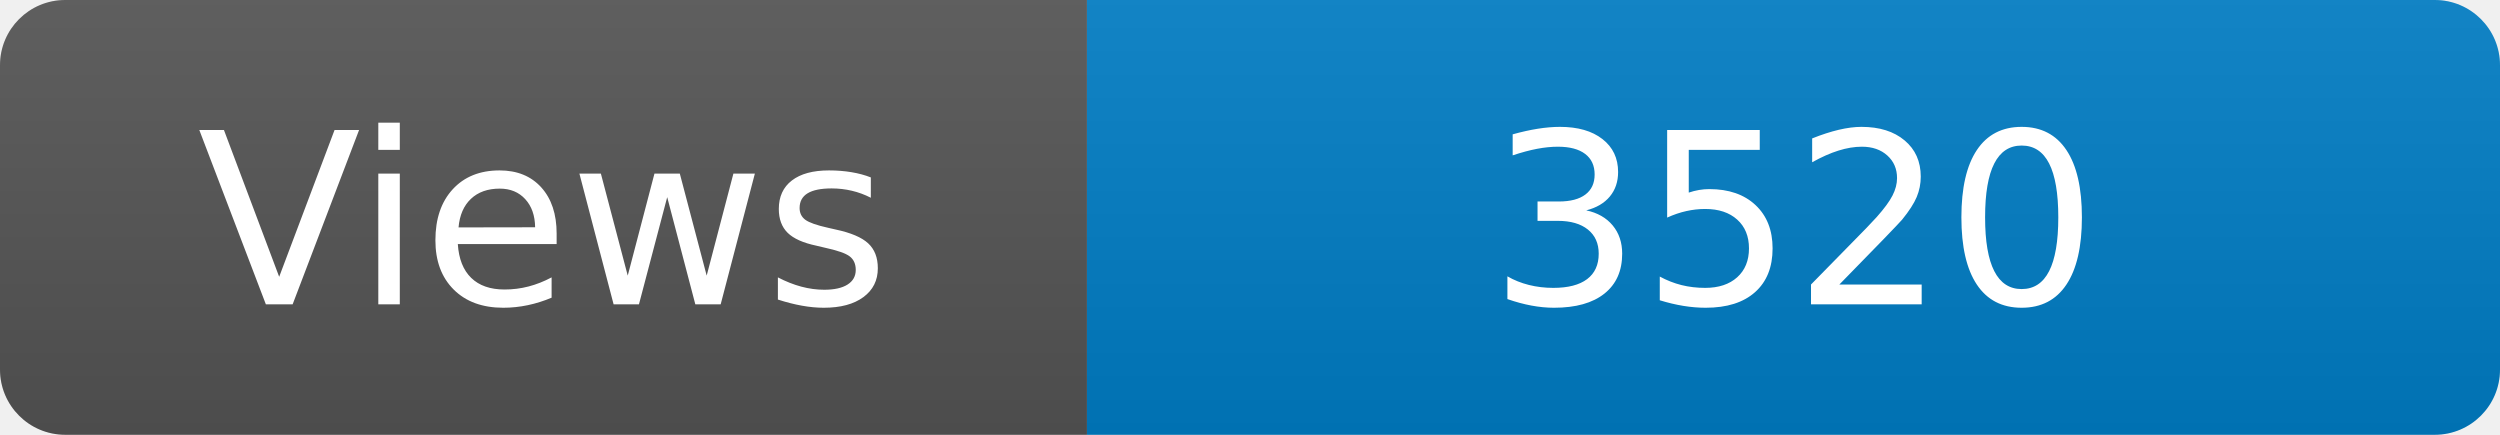
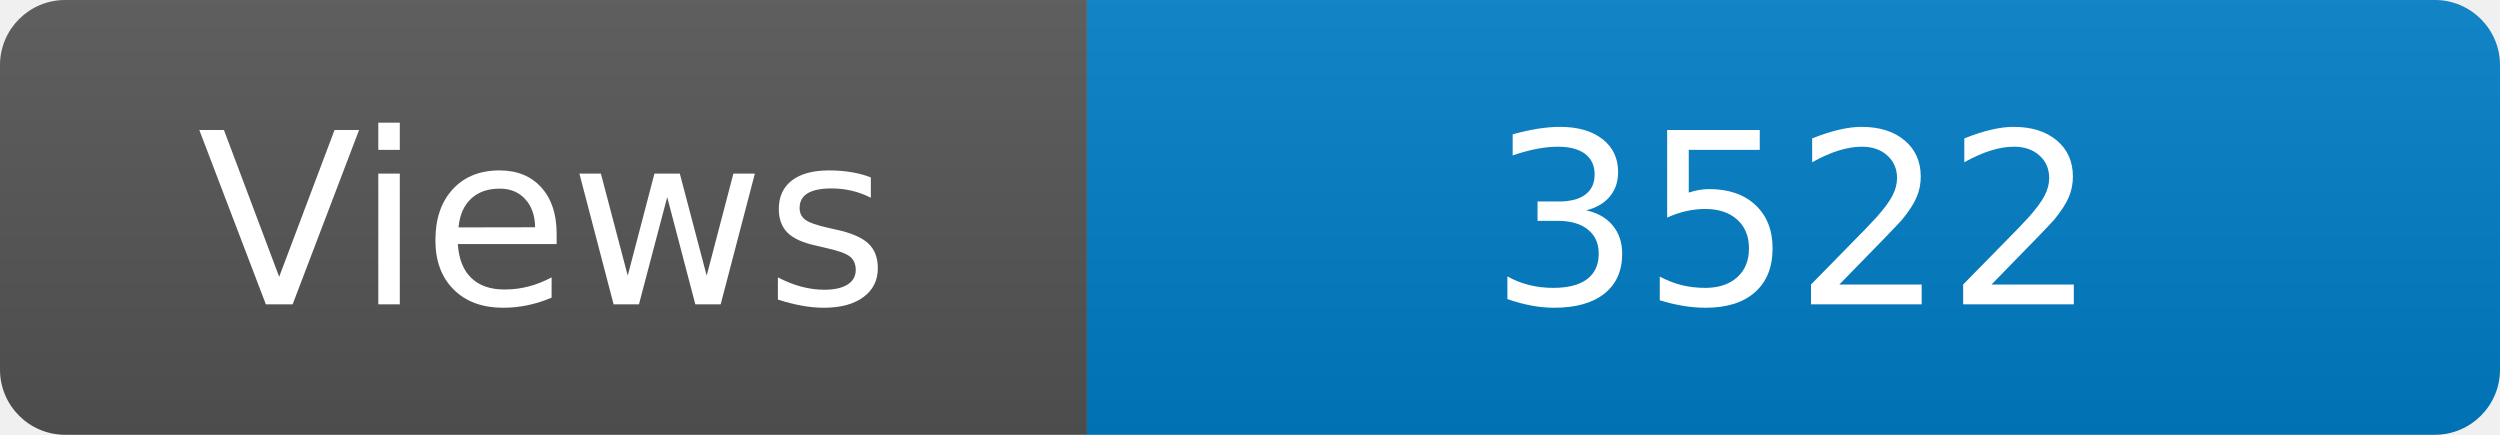
<svg xmlns="http://www.w3.org/2000/svg" width="115" height="20" role="img" aria-label="Maintained?: yes">
  <linearGradient id="s" x2="0" y2="100%">
    <stop offset="0" stop-color="#bbb" stop-opacity=".1" />
    <stop offset="1" stop-opacity=".1" />
  </linearGradient>
  <clipPath id="r">
    <rect width="115" height="20" rx="3" fill="#fff" />
  </clipPath>
  <g clip-path="url(#r)">
    <rect width="50" height="20" fill="#555" />
    <rect x="50" width="160" height="20" fill="#007ec6" />
    <rect width="115" height="20" fill="url(#s)" />
  </g>
  <g fill="#fff" text-anchor="middle" font-family="Verdana,Geneva,DejaVu Sans,sans-serif" font-size="110">
    <text x="250" y="140" transform="scale(.1)" fill="#fff">Views</text>
-     <text x="825" y="140" transform="scale(.1)" fill="#fff">3520</text>
+     <text x="825" y="140" transform="scale(.1)" fill="#fff">3522</text>
  </g>
</svg>
